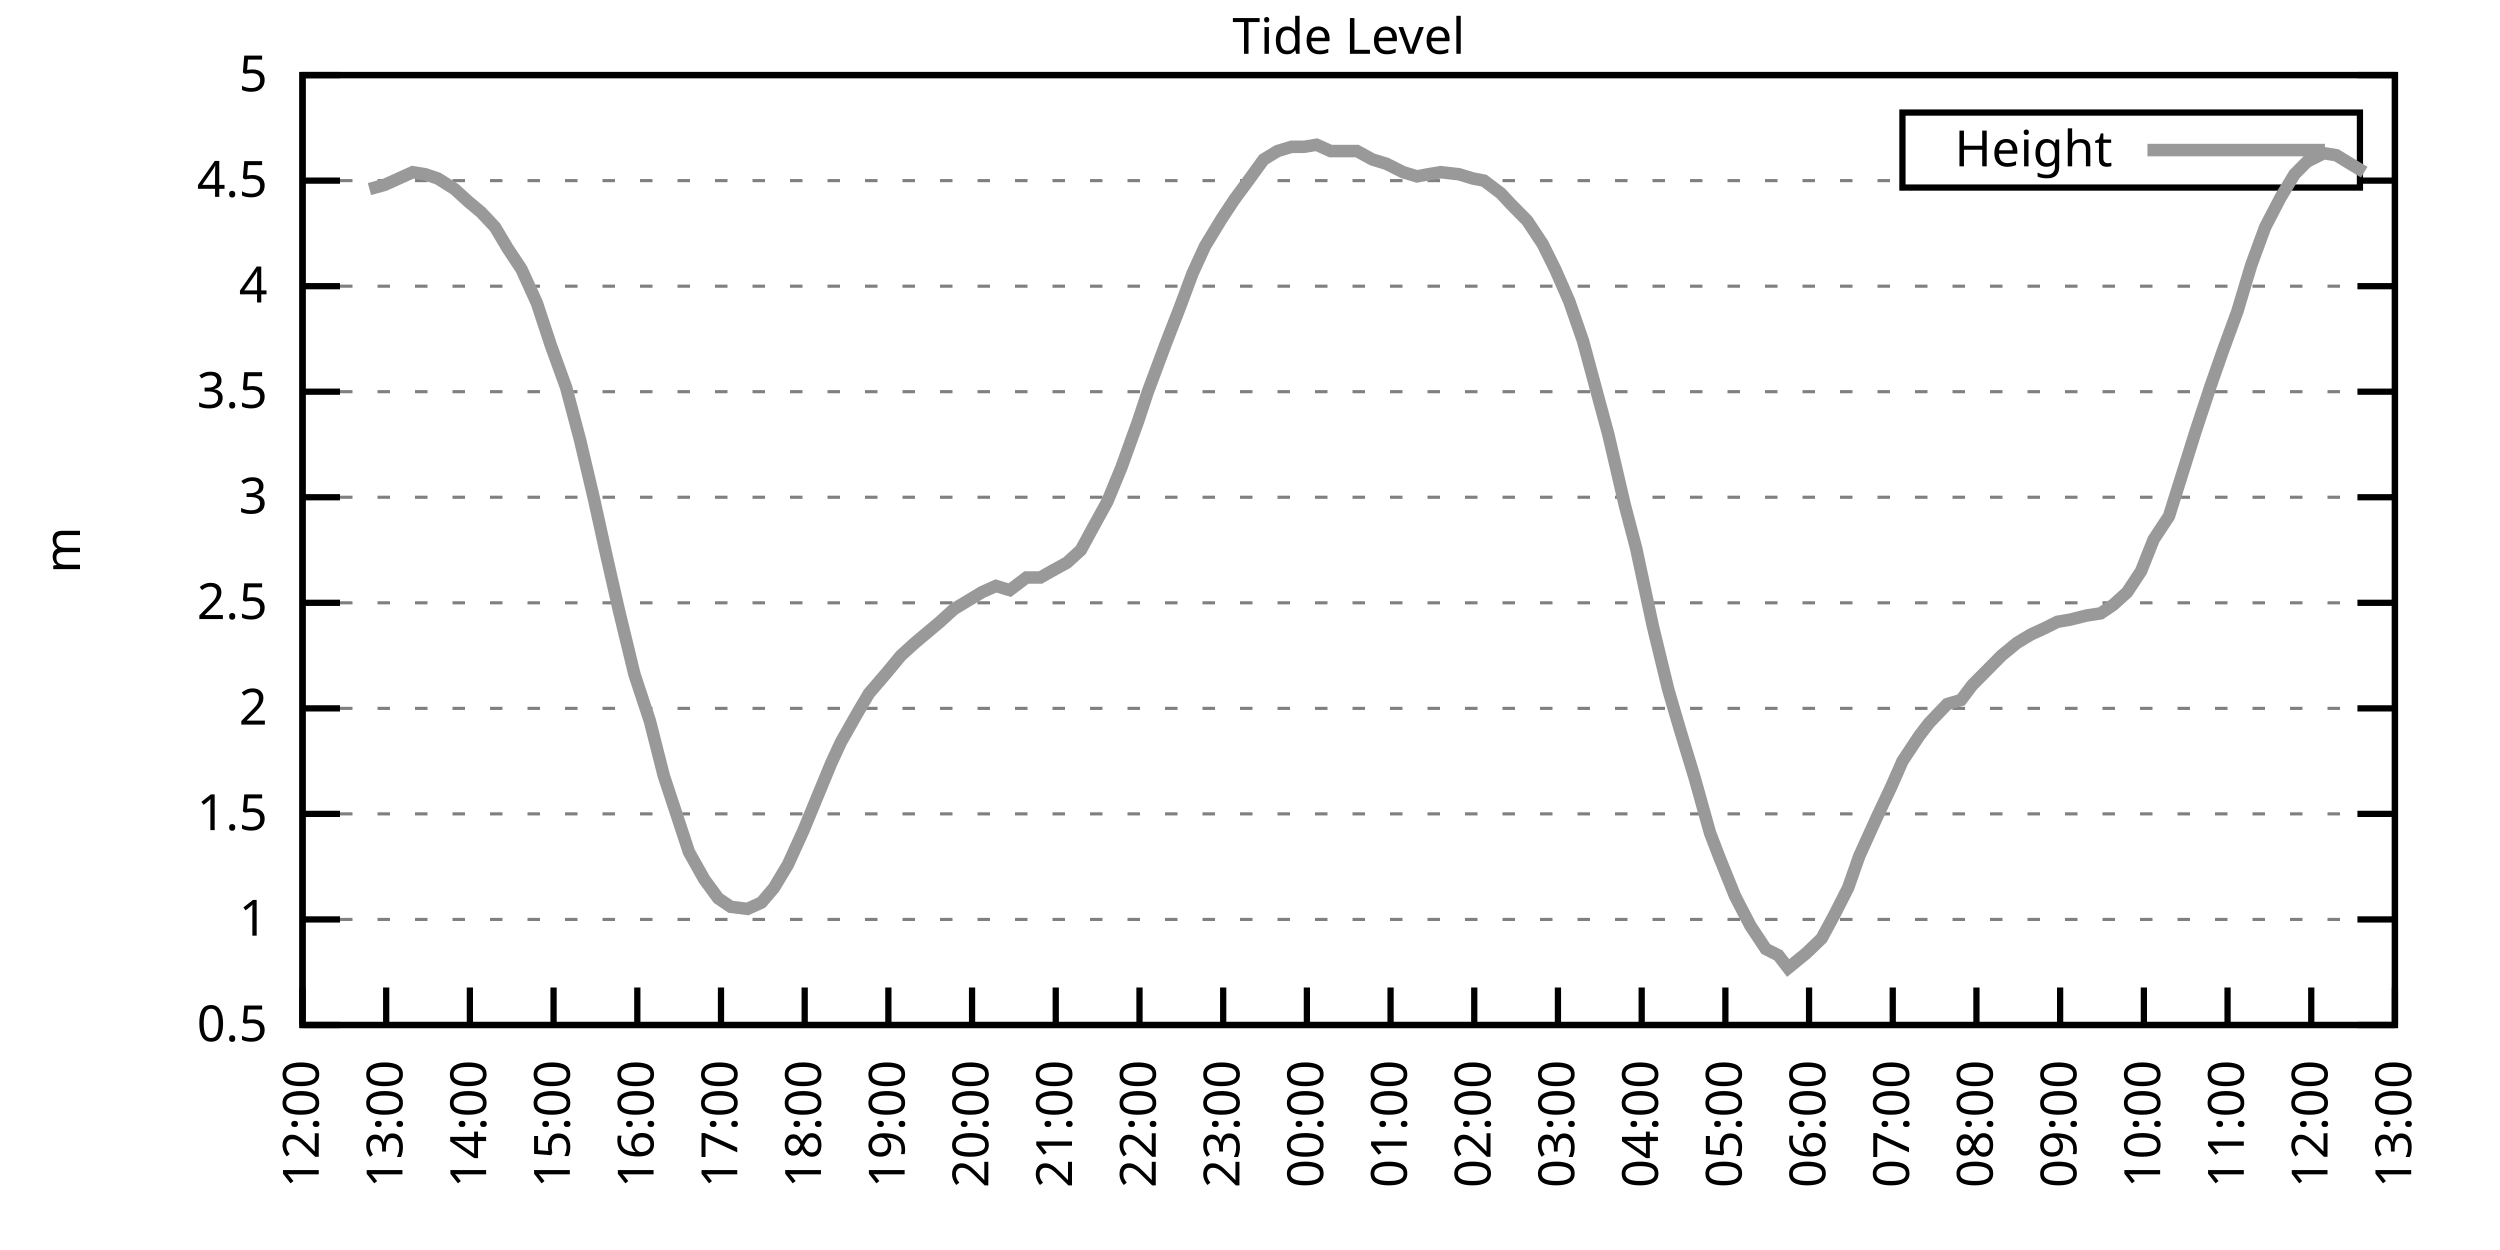
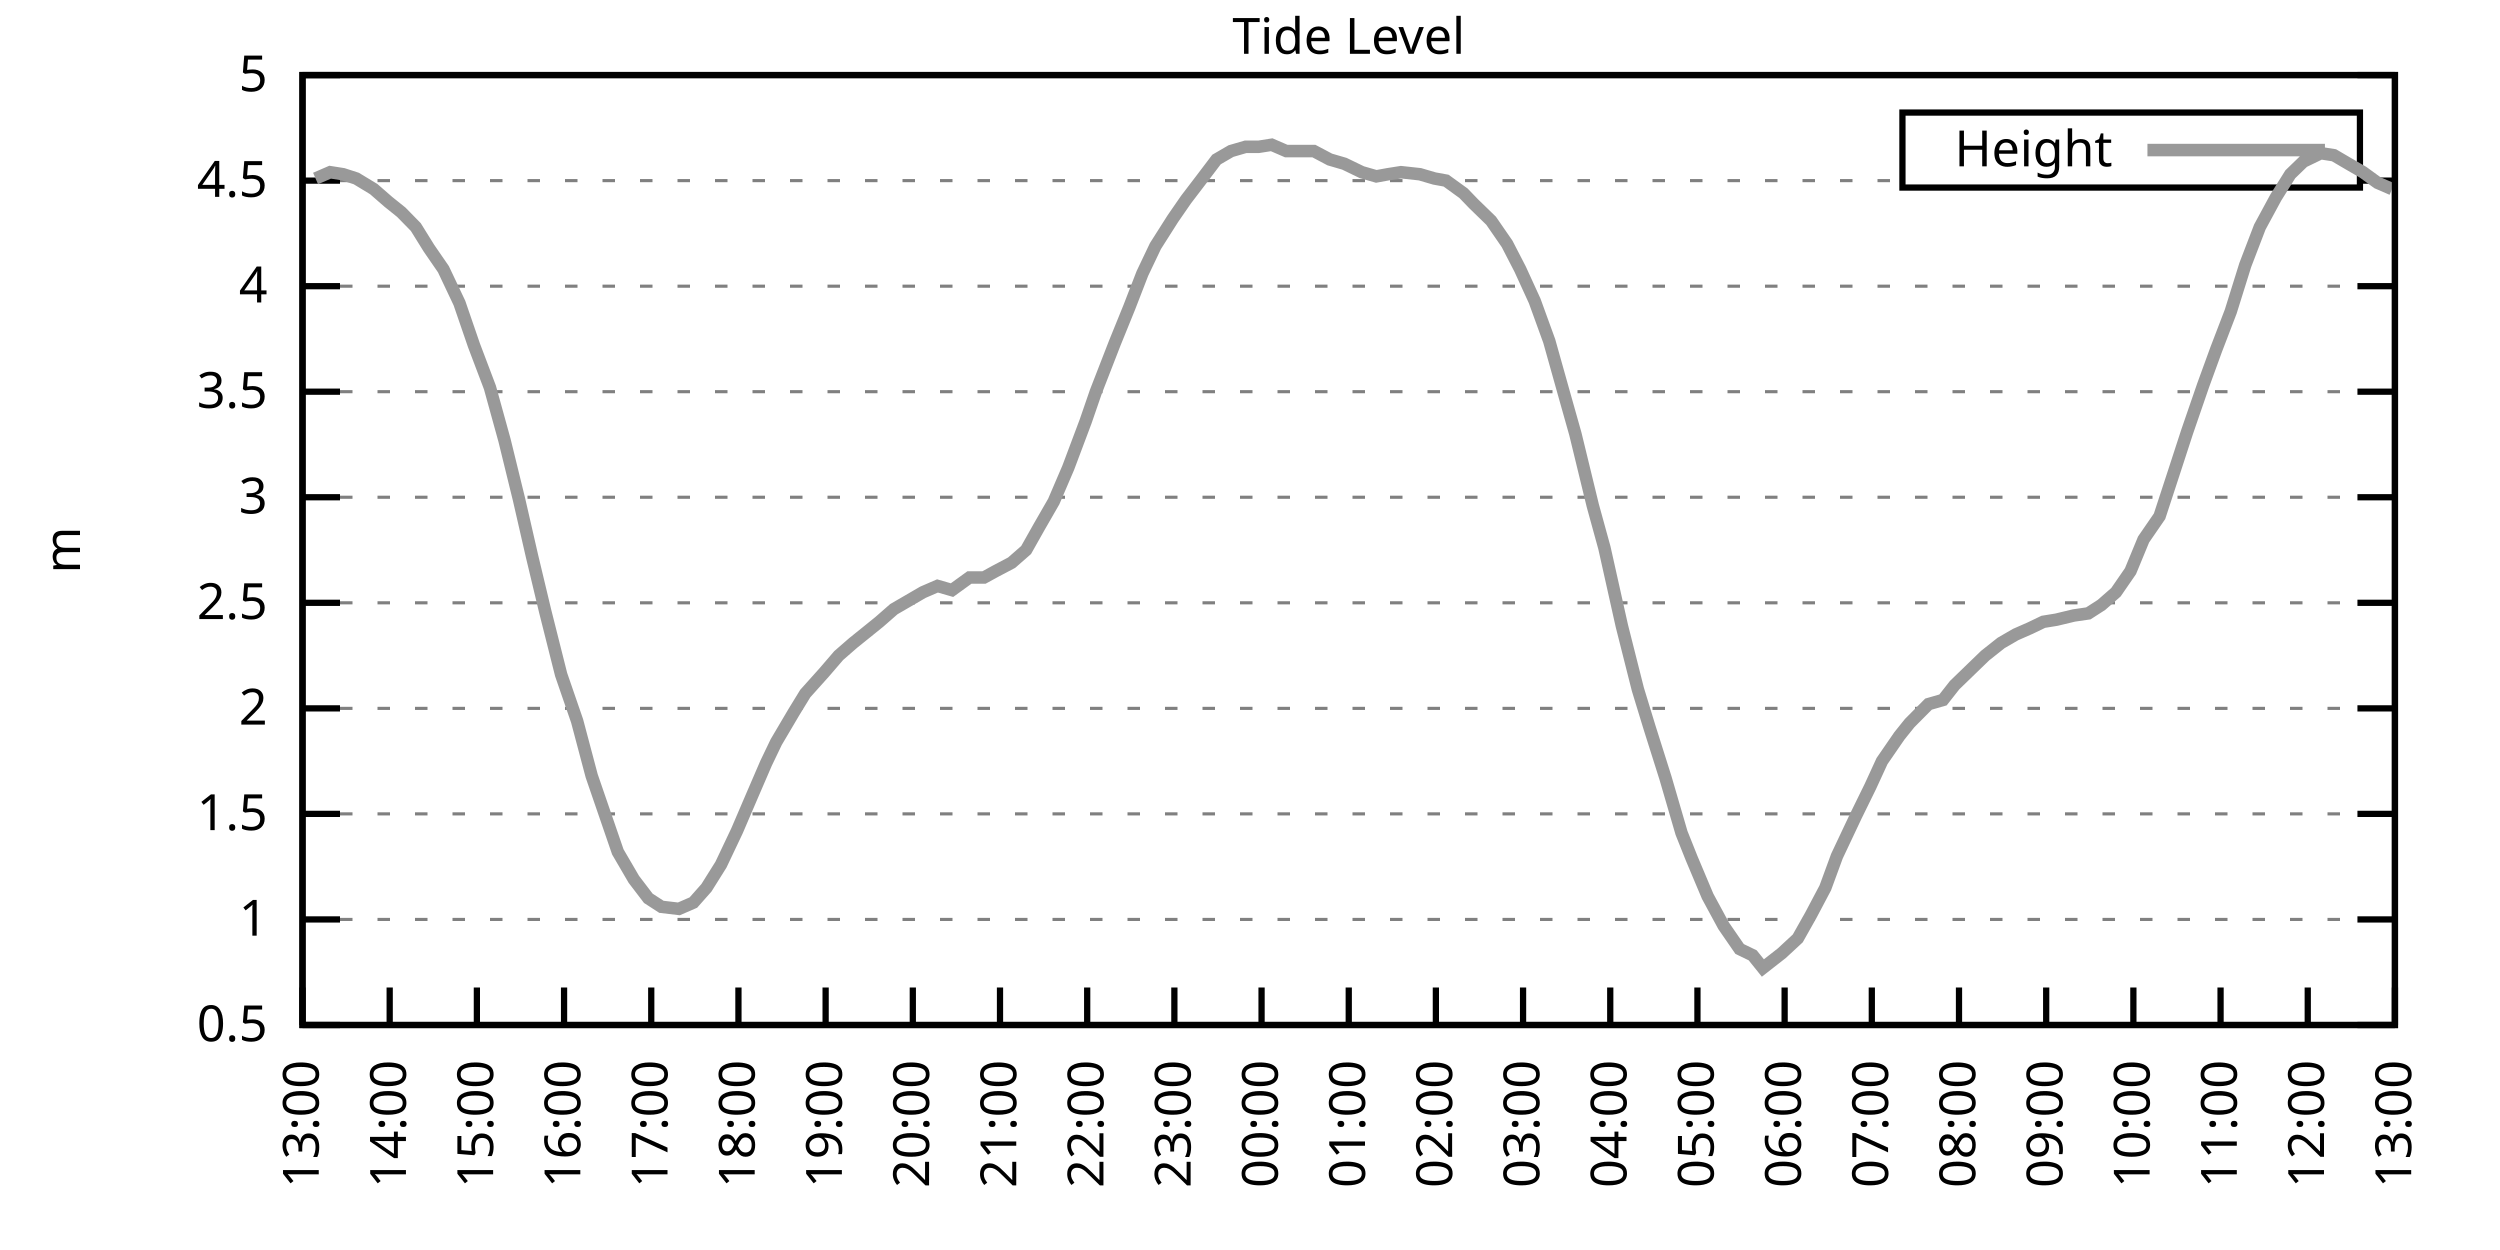
<svg xmlns="http://www.w3.org/2000/svg" xmlns:xlink="http://www.w3.org/1999/xlink" width="400" height="200" viewBox="0 0 400 200">
  <g id="gnuplot_canvas">
    <rect x="0" y="0" width="400" height="200" fill="none" />
    <defs>
      <circle id="gpDot" r="0.5" stroke-width="0.5" stroke="currentColor" />
      <path id="gpPt0" stroke-width="0.333" stroke="currentColor" d="M-1,0 h2 M0,-1 v2" />
      <path id="gpPt1" stroke-width="0.333" stroke="currentColor" d="M-1,-1 L1,1 M1,-1 L-1,1" />
      <path id="gpPt2" stroke-width="0.333" stroke="currentColor" d="M-1,0 L1,0 M0,-1 L0,1 M-1,-1 L1,1 M-1,1 L1,-1" />
      <rect id="gpPt3" stroke-width="0.333" stroke="currentColor" x="-1" y="-1" width="2" height="2" />
      <rect id="gpPt4" stroke-width="0.333" stroke="currentColor" fill="currentColor" x="-1" y="-1" width="2" height="2" />
      <circle id="gpPt5" stroke-width="0.333" stroke="currentColor" cx="0" cy="0" r="1" />
      <use xlink:href="#gpPt5" id="gpPt6" fill="currentColor" stroke="none" />
      <path id="gpPt7" stroke-width="0.333" stroke="currentColor" d="M0,-1.33 L-1.33,0.67 L1.33,0.67 z" />
      <use xlink:href="#gpPt7" id="gpPt8" fill="currentColor" stroke="none" />
      <use xlink:href="#gpPt7" id="gpPt9" stroke="currentColor" transform="rotate(180)" />
      <use xlink:href="#gpPt9" id="gpPt10" fill="currentColor" stroke="none" />
      <use xlink:href="#gpPt3" id="gpPt11" stroke="currentColor" transform="rotate(45)" />
      <use xlink:href="#gpPt11" id="gpPt12" fill="currentColor" stroke="none" />
      <path id="gpPt13" stroke-width="0.333" stroke="currentColor" d="M0,1.330 L1.265,0.411 L0.782,-1.067 L-0.782,-1.076 L-1.265,0.411 z" />
      <use xlink:href="#gpPt13" id="gpPt14" fill="currentColor" stroke="none" />
      <filter id="textbox" filterUnits="objectBoundingBox" x="0" y="0" height="1" width="1">
        <feFlood flood-color="white" flood-opacity="1" result="bgnd" />
        <feComposite in="SourceGraphic" in2="bgnd" operator="atop" />
      </filter>
      <filter id="greybox" filterUnits="objectBoundingBox" x="0" y="0" height="1" width="1">
        <feFlood flood-color="lightgrey" flood-opacity="1" result="grey" />
        <feComposite in="SourceGraphic" in2="grey" operator="atop" />
      </filter>
    </defs>
    <g fill="none" color="white" stroke="currentColor" stroke-width="1.00" stroke-linecap="butt" stroke-linejoin="miter">
</g>
    <g fill="none" color="black" stroke="currentColor" stroke-width="1.00" stroke-linecap="butt" stroke-linejoin="miter">
      <g stroke="none" shape-rendering="crispEdges">
        <polygon fill="rgb(255, 255, 255)" points="48.40,164.00 383.18,164.00 383.18,12.02 48.40,12.02 " />
      </g>
    </g>
    <g fill="none" color="black" stroke="currentColor" stroke-width="1.00" stroke-linecap="butt" stroke-linejoin="miter">
</g>
    <g fill="none" color="black" stroke="black" stroke-width="0.50" stroke-linecap="butt" stroke-linejoin="miter">
</g>
    <g fill="none" color="gray" stroke="currentColor" stroke-width="0.50" stroke-linecap="butt" stroke-linejoin="miter">
      <path stroke="gray" stroke-dasharray="2,4" class="gridline" d="M48.40,164.00 L383.19,164.00  " />
    </g>
    <g fill="none" color="gray" stroke="gray" stroke-width="1.00" stroke-linecap="butt" stroke-linejoin="miter">
</g>
    <g fill="none" color="black" stroke="currentColor" stroke-width="1.00" stroke-linecap="butt" stroke-linejoin="miter">
      <path stroke="black" d="M48.40,164.00 L54.40,164.00 M383.19,164.00 L377.19,164.00  " />
      <g transform="translate(42.80,166.60)" stroke="none" fill="black" font-family="Sans" font-size="8.00" text-anchor="end">
        <text>
          <tspan font-family="Sans"> 0.5</tspan>
        </text>
      </g>
    </g>
    <g fill="none" color="black" stroke="currentColor" stroke-width="1.00" stroke-linecap="butt" stroke-linejoin="miter">
</g>
    <g fill="none" color="black" stroke="black" stroke-width="0.50" stroke-linecap="butt" stroke-linejoin="miter">
</g>
    <g fill="none" color="gray" stroke="currentColor" stroke-width="0.50" stroke-linecap="butt" stroke-linejoin="miter">
      <path stroke="gray" stroke-dasharray="2,4" class="gridline" d="M48.40,147.11 L383.19,147.11  " />
    </g>
    <g fill="none" color="gray" stroke="gray" stroke-width="1.00" stroke-linecap="butt" stroke-linejoin="miter">
</g>
    <g fill="none" color="black" stroke="currentColor" stroke-width="1.00" stroke-linecap="butt" stroke-linejoin="miter">
      <path stroke="black" d="M48.40,147.11 L54.40,147.11 M383.19,147.11 L377.19,147.11  " />
      <g transform="translate(42.80,149.71)" stroke="none" fill="black" font-family="Sans" font-size="8.00" text-anchor="end">
        <text>
          <tspan font-family="Sans"> 1</tspan>
        </text>
      </g>
    </g>
    <g fill="none" color="black" stroke="currentColor" stroke-width="1.00" stroke-linecap="butt" stroke-linejoin="miter">
</g>
    <g fill="none" color="black" stroke="black" stroke-width="0.50" stroke-linecap="butt" stroke-linejoin="miter">
</g>
    <g fill="none" color="gray" stroke="currentColor" stroke-width="0.50" stroke-linecap="butt" stroke-linejoin="miter">
      <path stroke="gray" stroke-dasharray="2,4" class="gridline" d="M48.40,130.22 L383.19,130.22  " />
    </g>
    <g fill="none" color="gray" stroke="gray" stroke-width="1.00" stroke-linecap="butt" stroke-linejoin="miter">
</g>
    <g fill="none" color="black" stroke="currentColor" stroke-width="1.00" stroke-linecap="butt" stroke-linejoin="miter">
      <path stroke="black" d="M48.40,130.22 L54.40,130.22 M383.19,130.22 L377.19,130.22  " />
      <g transform="translate(42.80,132.82)" stroke="none" fill="black" font-family="Sans" font-size="8.00" text-anchor="end">
        <text>
          <tspan font-family="Sans"> 1.5</tspan>
        </text>
      </g>
    </g>
    <g fill="none" color="black" stroke="currentColor" stroke-width="1.00" stroke-linecap="butt" stroke-linejoin="miter">
</g>
    <g fill="none" color="black" stroke="black" stroke-width="0.50" stroke-linecap="butt" stroke-linejoin="miter">
</g>
    <g fill="none" color="gray" stroke="currentColor" stroke-width="0.50" stroke-linecap="butt" stroke-linejoin="miter">
      <path stroke="gray" stroke-dasharray="2,4" class="gridline" d="M48.40,113.34 L383.19,113.34  " />
    </g>
    <g fill="none" color="gray" stroke="gray" stroke-width="1.00" stroke-linecap="butt" stroke-linejoin="miter">
</g>
    <g fill="none" color="black" stroke="currentColor" stroke-width="1.00" stroke-linecap="butt" stroke-linejoin="miter">
      <path stroke="black" d="M48.40,113.34 L54.40,113.34 M383.19,113.34 L377.19,113.34  " />
      <g transform="translate(42.80,115.94)" stroke="none" fill="black" font-family="Sans" font-size="8.00" text-anchor="end">
        <text>
          <tspan font-family="Sans"> 2</tspan>
        </text>
      </g>
    </g>
    <g fill="none" color="black" stroke="currentColor" stroke-width="1.00" stroke-linecap="butt" stroke-linejoin="miter">
</g>
    <g fill="none" color="black" stroke="black" stroke-width="0.50" stroke-linecap="butt" stroke-linejoin="miter">
</g>
    <g fill="none" color="gray" stroke="currentColor" stroke-width="0.50" stroke-linecap="butt" stroke-linejoin="miter">
      <path stroke="gray" stroke-dasharray="2,4" class="gridline" d="M48.40,96.45 L383.19,96.45  " />
    </g>
    <g fill="none" color="gray" stroke="gray" stroke-width="1.00" stroke-linecap="butt" stroke-linejoin="miter">
</g>
    <g fill="none" color="black" stroke="currentColor" stroke-width="1.00" stroke-linecap="butt" stroke-linejoin="miter">
      <path stroke="black" d="M48.40,96.45 L54.40,96.45 M383.19,96.45 L377.19,96.45  " />
      <g transform="translate(42.80,99.05)" stroke="none" fill="black" font-family="Sans" font-size="8.00" text-anchor="end">
        <text>
          <tspan font-family="Sans"> 2.5</tspan>
        </text>
      </g>
    </g>
    <g fill="none" color="black" stroke="currentColor" stroke-width="1.00" stroke-linecap="butt" stroke-linejoin="miter">
</g>
    <g fill="none" color="black" stroke="black" stroke-width="0.50" stroke-linecap="butt" stroke-linejoin="miter">
</g>
    <g fill="none" color="gray" stroke="currentColor" stroke-width="0.50" stroke-linecap="butt" stroke-linejoin="miter">
      <path stroke="gray" stroke-dasharray="2,4" class="gridline" d="M48.40,79.56 L383.19,79.56  " />
    </g>
    <g fill="none" color="gray" stroke="gray" stroke-width="1.00" stroke-linecap="butt" stroke-linejoin="miter">
</g>
    <g fill="none" color="black" stroke="currentColor" stroke-width="1.00" stroke-linecap="butt" stroke-linejoin="miter">
      <path stroke="black" d="M48.40,79.56 L54.40,79.56 M383.19,79.56 L377.19,79.56  " />
      <g transform="translate(42.80,82.16)" stroke="none" fill="black" font-family="Sans" font-size="8.00" text-anchor="end">
        <text>
          <tspan font-family="Sans"> 3</tspan>
        </text>
      </g>
    </g>
    <g fill="none" color="black" stroke="currentColor" stroke-width="1.00" stroke-linecap="butt" stroke-linejoin="miter">
</g>
    <g fill="none" color="black" stroke="black" stroke-width="0.50" stroke-linecap="butt" stroke-linejoin="miter">
</g>
    <g fill="none" color="gray" stroke="currentColor" stroke-width="0.50" stroke-linecap="butt" stroke-linejoin="miter">
      <path stroke="gray" stroke-dasharray="2,4" class="gridline" d="M48.40,62.67 L383.19,62.67  " />
    </g>
    <g fill="none" color="gray" stroke="gray" stroke-width="1.00" stroke-linecap="butt" stroke-linejoin="miter">
</g>
    <g fill="none" color="black" stroke="currentColor" stroke-width="1.00" stroke-linecap="butt" stroke-linejoin="miter">
      <path stroke="black" d="M48.40,62.67 L54.40,62.67 M383.19,62.67 L377.19,62.67  " />
      <g transform="translate(42.80,65.27)" stroke="none" fill="black" font-family="Sans" font-size="8.00" text-anchor="end">
        <text>
          <tspan font-family="Sans"> 3.5</tspan>
        </text>
      </g>
    </g>
    <g fill="none" color="black" stroke="currentColor" stroke-width="1.00" stroke-linecap="butt" stroke-linejoin="miter">
</g>
    <g fill="none" color="black" stroke="black" stroke-width="0.50" stroke-linecap="butt" stroke-linejoin="miter">
</g>
    <g fill="none" color="gray" stroke="currentColor" stroke-width="0.50" stroke-linecap="butt" stroke-linejoin="miter">
      <path stroke="gray" stroke-dasharray="2,4" class="gridline" d="M48.40,45.79 L383.19,45.79  " />
    </g>
    <g fill="none" color="gray" stroke="gray" stroke-width="1.00" stroke-linecap="butt" stroke-linejoin="miter">
</g>
    <g fill="none" color="black" stroke="currentColor" stroke-width="1.00" stroke-linecap="butt" stroke-linejoin="miter">
      <path stroke="black" d="M48.40,45.79 L54.40,45.79 M383.19,45.79 L377.19,45.79  " />
      <g transform="translate(42.80,48.39)" stroke="none" fill="black" font-family="Sans" font-size="8.00" text-anchor="end">
        <text>
          <tspan font-family="Sans"> 4</tspan>
        </text>
      </g>
    </g>
    <g fill="none" color="black" stroke="currentColor" stroke-width="1.00" stroke-linecap="butt" stroke-linejoin="miter">
</g>
    <g fill="none" color="black" stroke="black" stroke-width="0.50" stroke-linecap="butt" stroke-linejoin="miter">
</g>
    <g fill="none" color="gray" stroke="currentColor" stroke-width="0.50" stroke-linecap="butt" stroke-linejoin="miter">
      <path stroke="gray" stroke-dasharray="2,4" class="gridline" d="M48.40,28.90 L304.39,28.90 M377.59,28.90 L383.19,28.90  " />
    </g>
    <g fill="none" color="gray" stroke="gray" stroke-width="1.00" stroke-linecap="butt" stroke-linejoin="miter">
</g>
    <g fill="none" color="black" stroke="currentColor" stroke-width="1.00" stroke-linecap="butt" stroke-linejoin="miter">
      <path stroke="black" d="M48.40,28.90 L54.40,28.90 M383.19,28.90 L377.19,28.90  " />
      <g transform="translate(42.80,31.50)" stroke="none" fill="black" font-family="Sans" font-size="8.00" text-anchor="end">
        <text>
          <tspan font-family="Sans"> 4.5</tspan>
        </text>
      </g>
    </g>
    <g fill="none" color="black" stroke="currentColor" stroke-width="1.00" stroke-linecap="butt" stroke-linejoin="miter">
</g>
    <g fill="none" color="black" stroke="black" stroke-width="0.50" stroke-linecap="butt" stroke-linejoin="miter">
</g>
    <g fill="none" color="gray" stroke="currentColor" stroke-width="0.50" stroke-linecap="butt" stroke-linejoin="miter">
      <path stroke="gray" stroke-dasharray="2,4" class="gridline" d="M48.40,12.01 L383.19,12.01  " />
    </g>
    <g fill="none" color="gray" stroke="gray" stroke-width="1.00" stroke-linecap="butt" stroke-linejoin="miter">
</g>
    <g fill="none" color="black" stroke="currentColor" stroke-width="1.00" stroke-linecap="butt" stroke-linejoin="miter">
      <path stroke="black" d="M48.40,12.01 L54.40,12.01 M383.19,12.01 L377.19,12.01  " />
      <g transform="translate(42.80,14.61)" stroke="none" fill="black" font-family="Sans" font-size="8.00" text-anchor="end">
        <text>
          <tspan font-family="Sans"> 5</tspan>
        </text>
      </g>
    </g>
    <g fill="none" color="black" stroke="currentColor" stroke-width="1.00" stroke-linecap="butt" stroke-linejoin="miter">
      <path stroke="black" d="M48.40,164.00 L48.40,158.00  " />
      <g transform="translate(51.00,169.60) rotate(270.00)" stroke="none" fill="black" font-family="Sans" font-size="8.00" text-anchor="end">
        <text>
-           <tspan font-family="Sans">12:00</tspan>
-         </text>
-       </g>
-     </g>
-     <g fill="none" color="black" stroke="currentColor" stroke-width="1.00" stroke-linecap="butt" stroke-linejoin="miter">
-       <path stroke="black" d="M61.79,164.00 L61.79,158.00  " />
-       <g transform="translate(64.39,169.60) rotate(270.00)" stroke="none" fill="black" font-family="Sans" font-size="8.00" text-anchor="end">
-         <text>
          <tspan font-family="Sans">13:00</tspan>
        </text>
      </g>
    </g>
    <g fill="none" color="black" stroke="currentColor" stroke-width="1.00" stroke-linecap="butt" stroke-linejoin="miter">
-       <path stroke="black" d="M75.18,164.00 L75.18,158.00  " />
-       <g transform="translate(77.78,169.60) rotate(270.00)" stroke="none" fill="black" font-family="Sans" font-size="8.00" text-anchor="end">
+       <path stroke="black" d="M62.35,164.00 L62.35,158.00  " />
+       <g transform="translate(64.95,169.60) rotate(270.00)" stroke="none" fill="black" font-family="Sans" font-size="8.00" text-anchor="end">
        <text>
          <tspan font-family="Sans">14:00</tspan>
        </text>
      </g>
    </g>
    <g fill="none" color="black" stroke="currentColor" stroke-width="1.00" stroke-linecap="butt" stroke-linejoin="miter">
-       <path stroke="black" d="M88.57,164.00 L88.57,158.00  " />
-       <g transform="translate(91.17,169.60) rotate(270.00)" stroke="none" fill="black" font-family="Sans" font-size="8.00" text-anchor="end">
+       <path stroke="black" d="M76.30,164.00 L76.30,158.00  " />
+       <g transform="translate(78.90,169.60) rotate(270.00)" stroke="none" fill="black" font-family="Sans" font-size="8.00" text-anchor="end">
        <text>
          <tspan font-family="Sans">15:00</tspan>
        </text>
      </g>
    </g>
    <g fill="none" color="black" stroke="currentColor" stroke-width="1.00" stroke-linecap="butt" stroke-linejoin="miter">
-       <path stroke="black" d="M101.97,164.00 L101.97,158.00  " />
-       <g transform="translate(104.57,169.60) rotate(270.00)" stroke="none" fill="black" font-family="Sans" font-size="8.00" text-anchor="end">
+       <path stroke="black" d="M90.25,164.00 L90.25,158.00  " />
+       <g transform="translate(92.85,169.60) rotate(270.00)" stroke="none" fill="black" font-family="Sans" font-size="8.00" text-anchor="end">
        <text>
          <tspan font-family="Sans">16:00</tspan>
        </text>
      </g>
    </g>
    <g fill="none" color="black" stroke="currentColor" stroke-width="1.00" stroke-linecap="butt" stroke-linejoin="miter">
-       <path stroke="black" d="M115.36,164.00 L115.36,158.00  " />
-       <g transform="translate(117.96,169.60) rotate(270.00)" stroke="none" fill="black" font-family="Sans" font-size="8.00" text-anchor="end">
+       <path stroke="black" d="M104.20,164.00 L104.20,158.00  " />
+       <g transform="translate(106.80,169.60) rotate(270.00)" stroke="none" fill="black" font-family="Sans" font-size="8.00" text-anchor="end">
        <text>
          <tspan font-family="Sans">17:00</tspan>
        </text>
      </g>
    </g>
    <g fill="none" color="black" stroke="currentColor" stroke-width="1.00" stroke-linecap="butt" stroke-linejoin="miter">
-       <path stroke="black" d="M128.75,164.00 L128.75,158.00  " />
-       <g transform="translate(131.35,169.60) rotate(270.00)" stroke="none" fill="black" font-family="Sans" font-size="8.00" text-anchor="end">
+       <path stroke="black" d="M118.15,164.00 L118.15,158.00  " />
+       <g transform="translate(120.75,169.60) rotate(270.00)" stroke="none" fill="black" font-family="Sans" font-size="8.00" text-anchor="end">
        <text>
          <tspan font-family="Sans">18:00</tspan>
        </text>
      </g>
    </g>
    <g fill="none" color="black" stroke="currentColor" stroke-width="1.00" stroke-linecap="butt" stroke-linejoin="miter">
-       <path stroke="black" d="M142.14,164.00 L142.14,158.00  " />
-       <g transform="translate(144.74,169.60) rotate(270.00)" stroke="none" fill="black" font-family="Sans" font-size="8.00" text-anchor="end">
+       <path stroke="black" d="M132.10,164.00 L132.10,158.00  " />
+       <g transform="translate(134.70,169.60) rotate(270.00)" stroke="none" fill="black" font-family="Sans" font-size="8.00" text-anchor="end">
        <text>
          <tspan font-family="Sans">19:00</tspan>
        </text>
      </g>
    </g>
    <g fill="none" color="black" stroke="currentColor" stroke-width="1.00" stroke-linecap="butt" stroke-linejoin="miter">
-       <path stroke="black" d="M155.53,164.00 L155.53,158.00  " />
-       <g transform="translate(158.13,169.60) rotate(270.00)" stroke="none" fill="black" font-family="Sans" font-size="8.00" text-anchor="end">
+       <path stroke="black" d="M146.05,164.00 L146.05,158.00  " />
+       <g transform="translate(148.65,169.60) rotate(270.00)" stroke="none" fill="black" font-family="Sans" font-size="8.00" text-anchor="end">
        <text>
          <tspan font-family="Sans">20:00</tspan>
        </text>
      </g>
    </g>
    <g fill="none" color="black" stroke="currentColor" stroke-width="1.00" stroke-linecap="butt" stroke-linejoin="miter">
-       <path stroke="black" d="M168.92,164.00 L168.92,158.00  " />
-       <g transform="translate(171.52,169.60) rotate(270.00)" stroke="none" fill="black" font-family="Sans" font-size="8.00" text-anchor="end">
+       <path stroke="black" d="M160.00,164.00 L160.00,158.00  " />
+       <g transform="translate(162.60,169.60) rotate(270.00)" stroke="none" fill="black" font-family="Sans" font-size="8.00" text-anchor="end">
        <text>
          <tspan font-family="Sans">21:00</tspan>
        </text>
      </g>
    </g>
    <g fill="none" color="black" stroke="currentColor" stroke-width="1.00" stroke-linecap="butt" stroke-linejoin="miter">
-       <path stroke="black" d="M182.32,164.00 L182.32,158.00  " />
-       <g transform="translate(184.92,169.60) rotate(270.00)" stroke="none" fill="black" font-family="Sans" font-size="8.00" text-anchor="end">
+       <path stroke="black" d="M173.95,164.00 L173.95,158.00  " />
+       <g transform="translate(176.55,169.60) rotate(270.00)" stroke="none" fill="black" font-family="Sans" font-size="8.00" text-anchor="end">
        <text>
          <tspan font-family="Sans">22:00</tspan>
        </text>
      </g>
    </g>
    <g fill="none" color="black" stroke="currentColor" stroke-width="1.00" stroke-linecap="butt" stroke-linejoin="miter">
-       <path stroke="black" d="M195.71,164.00 L195.71,158.00  " />
-       <g transform="translate(198.31,169.60) rotate(270.00)" stroke="none" fill="black" font-family="Sans" font-size="8.00" text-anchor="end">
+       <path stroke="black" d="M187.90,164.00 L187.90,158.00  " />
+       <g transform="translate(190.50,169.60) rotate(270.00)" stroke="none" fill="black" font-family="Sans" font-size="8.00" text-anchor="end">
        <text>
          <tspan font-family="Sans">23:00</tspan>
        </text>
      </g>
    </g>
    <g fill="none" color="black" stroke="currentColor" stroke-width="1.00" stroke-linecap="butt" stroke-linejoin="miter">
-       <path stroke="black" d="M209.10,164.00 L209.10,158.00  " />
-       <g transform="translate(211.70,169.60) rotate(270.00)" stroke="none" fill="black" font-family="Sans" font-size="8.00" text-anchor="end">
+       <path stroke="black" d="M201.85,164.00 L201.85,158.00  " />
+       <g transform="translate(204.45,169.60) rotate(270.00)" stroke="none" fill="black" font-family="Sans" font-size="8.00" text-anchor="end">
        <text>
          <tspan font-family="Sans">00:00</tspan>
        </text>
      </g>
    </g>
    <g fill="none" color="black" stroke="currentColor" stroke-width="1.00" stroke-linecap="butt" stroke-linejoin="miter">
-       <path stroke="black" d="M222.49,164.00 L222.49,158.00  " />
-       <g transform="translate(225.09,169.60) rotate(270.00)" stroke="none" fill="black" font-family="Sans" font-size="8.00" text-anchor="end">
+       <path stroke="black" d="M215.80,164.00 L215.80,158.00  " />
+       <g transform="translate(218.40,169.60) rotate(270.00)" stroke="none" fill="black" font-family="Sans" font-size="8.00" text-anchor="end">
        <text>
          <tspan font-family="Sans">01:00</tspan>
        </text>
      </g>
    </g>
    <g fill="none" color="black" stroke="currentColor" stroke-width="1.00" stroke-linecap="butt" stroke-linejoin="miter">
-       <path stroke="black" d="M235.88,164.00 L235.88,158.00  " />
-       <g transform="translate(238.48,169.60) rotate(270.00)" stroke="none" fill="black" font-family="Sans" font-size="8.00" text-anchor="end">
+       <path stroke="black" d="M229.74,164.00 L229.74,158.00  " />
+       <g transform="translate(232.34,169.60) rotate(270.00)" stroke="none" fill="black" font-family="Sans" font-size="8.00" text-anchor="end">
        <text>
          <tspan font-family="Sans">02:00</tspan>
        </text>
      </g>
    </g>
    <g fill="none" color="black" stroke="currentColor" stroke-width="1.00" stroke-linecap="butt" stroke-linejoin="miter">
-       <path stroke="black" d="M249.27,164.00 L249.27,158.00  " />
-       <g transform="translate(251.87,169.60) rotate(270.00)" stroke="none" fill="black" font-family="Sans" font-size="8.00" text-anchor="end">
+       <path stroke="black" d="M243.69,164.00 L243.69,158.00  " />
+       <g transform="translate(246.29,169.60) rotate(270.00)" stroke="none" fill="black" font-family="Sans" font-size="8.00" text-anchor="end">
        <text>
          <tspan font-family="Sans">03:00</tspan>
        </text>
      </g>
    </g>
    <g fill="none" color="black" stroke="currentColor" stroke-width="1.00" stroke-linecap="butt" stroke-linejoin="miter">
-       <path stroke="black" d="M262.67,164.00 L262.67,158.00  " />
-       <g transform="translate(265.27,169.60) rotate(270.00)" stroke="none" fill="black" font-family="Sans" font-size="8.00" text-anchor="end">
+       <path stroke="black" d="M257.64,164.00 L257.64,158.00  " />
+       <g transform="translate(260.24,169.60) rotate(270.00)" stroke="none" fill="black" font-family="Sans" font-size="8.00" text-anchor="end">
        <text>
          <tspan font-family="Sans">04:00</tspan>
        </text>
      </g>
    </g>
    <g fill="none" color="black" stroke="currentColor" stroke-width="1.00" stroke-linecap="butt" stroke-linejoin="miter">
-       <path stroke="black" d="M276.06,164.00 L276.06,158.00  " />
-       <g transform="translate(278.66,169.60) rotate(270.00)" stroke="none" fill="black" font-family="Sans" font-size="8.00" text-anchor="end">
+       <path stroke="black" d="M271.59,164.00 L271.59,158.00  " />
+       <g transform="translate(274.19,169.60) rotate(270.00)" stroke="none" fill="black" font-family="Sans" font-size="8.00" text-anchor="end">
        <text>
          <tspan font-family="Sans">05:00</tspan>
        </text>
      </g>
    </g>
    <g fill="none" color="black" stroke="currentColor" stroke-width="1.00" stroke-linecap="butt" stroke-linejoin="miter">
-       <path stroke="black" d="M289.45,164.00 L289.45,158.00  " />
-       <g transform="translate(292.05,169.60) rotate(270.00)" stroke="none" fill="black" font-family="Sans" font-size="8.00" text-anchor="end">
+       <path stroke="black" d="M285.54,164.00 L285.54,158.00  " />
+       <g transform="translate(288.14,169.60) rotate(270.00)" stroke="none" fill="black" font-family="Sans" font-size="8.00" text-anchor="end">
        <text>
          <tspan font-family="Sans">06:00</tspan>
        </text>
      </g>
    </g>
    <g fill="none" color="black" stroke="currentColor" stroke-width="1.00" stroke-linecap="butt" stroke-linejoin="miter">
-       <path stroke="black" d="M302.84,164.00 L302.84,158.00  " />
-       <g transform="translate(305.44,169.60) rotate(270.00)" stroke="none" fill="black" font-family="Sans" font-size="8.00" text-anchor="end">
+       <path stroke="black" d="M299.49,164.00 L299.49,158.00  " />
+       <g transform="translate(302.09,169.60) rotate(270.00)" stroke="none" fill="black" font-family="Sans" font-size="8.00" text-anchor="end">
        <text>
          <tspan font-family="Sans">07:00</tspan>
        </text>
      </g>
    </g>
    <g fill="none" color="black" stroke="currentColor" stroke-width="1.00" stroke-linecap="butt" stroke-linejoin="miter">
-       <path stroke="black" d="M316.23,164.00 L316.23,158.00  " />
-       <g transform="translate(318.83,169.60) rotate(270.00)" stroke="none" fill="black" font-family="Sans" font-size="8.00" text-anchor="end">
+       <path stroke="black" d="M313.44,164.00 L313.44,158.00  " />
+       <g transform="translate(316.04,169.60) rotate(270.00)" stroke="none" fill="black" font-family="Sans" font-size="8.00" text-anchor="end">
        <text>
          <tspan font-family="Sans">08:00</tspan>
        </text>
      </g>
    </g>
    <g fill="none" color="black" stroke="currentColor" stroke-width="1.00" stroke-linecap="butt" stroke-linejoin="miter">
-       <path stroke="black" d="M329.62,164.00 L329.62,158.00  " />
-       <g transform="translate(332.22,169.60) rotate(270.00)" stroke="none" fill="black" font-family="Sans" font-size="8.00" text-anchor="end">
+       <path stroke="black" d="M327.39,164.00 L327.39,158.00  " />
+       <g transform="translate(329.99,169.60) rotate(270.00)" stroke="none" fill="black" font-family="Sans" font-size="8.00" text-anchor="end">
        <text>
          <tspan font-family="Sans">09:00</tspan>
        </text>
      </g>
    </g>
    <g fill="none" color="black" stroke="currentColor" stroke-width="1.00" stroke-linecap="butt" stroke-linejoin="miter">
-       <path stroke="black" d="M343.02,164.00 L343.02,158.00  " />
-       <g transform="translate(345.62,169.60) rotate(270.00)" stroke="none" fill="black" font-family="Sans" font-size="8.00" text-anchor="end">
+       <path stroke="black" d="M341.34,164.00 L341.34,158.00  " />
+       <g transform="translate(343.94,169.60) rotate(270.00)" stroke="none" fill="black" font-family="Sans" font-size="8.00" text-anchor="end">
        <text>
          <tspan font-family="Sans">10:00</tspan>
        </text>
      </g>
    </g>
    <g fill="none" color="black" stroke="currentColor" stroke-width="1.00" stroke-linecap="butt" stroke-linejoin="miter">
-       <path stroke="black" d="M356.41,164.00 L356.41,158.00  " />
-       <g transform="translate(359.01,169.60) rotate(270.00)" stroke="none" fill="black" font-family="Sans" font-size="8.00" text-anchor="end">
+       <path stroke="black" d="M355.29,164.00 L355.29,158.00  " />
+       <g transform="translate(357.89,169.60) rotate(270.00)" stroke="none" fill="black" font-family="Sans" font-size="8.00" text-anchor="end">
        <text>
          <tspan font-family="Sans">11:00</tspan>
        </text>
      </g>
    </g>
    <g fill="none" color="black" stroke="currentColor" stroke-width="1.00" stroke-linecap="butt" stroke-linejoin="miter">
-       <path stroke="black" d="M369.80,164.00 L369.80,158.00  " />
-       <g transform="translate(372.40,169.60) rotate(270.00)" stroke="none" fill="black" font-family="Sans" font-size="8.00" text-anchor="end">
+       <path stroke="black" d="M369.24,164.00 L369.24,158.00  " />
+       <g transform="translate(371.84,169.60) rotate(270.00)" stroke="none" fill="black" font-family="Sans" font-size="8.00" text-anchor="end">
        <text>
          <tspan font-family="Sans">12:00</tspan>
        </text>
      </g>
    </g>
    <g fill="none" color="black" stroke="currentColor" stroke-width="1.00" stroke-linecap="butt" stroke-linejoin="miter">
      <path stroke="black" d="M383.19,164.00 L383.19,158.00  " />
      <g transform="translate(385.79,169.60) rotate(270.00)" stroke="none" fill="black" font-family="Sans" font-size="8.00" text-anchor="end">
        <text>
          <tspan font-family="Sans">13:00</tspan>
        </text>
      </g>
    </g>
    <g fill="none" color="black" stroke="currentColor" stroke-width="1.00" stroke-linecap="butt" stroke-linejoin="miter">
</g>
    <g fill="none" color="black" stroke="currentColor" stroke-width="1.00" stroke-linecap="butt" stroke-linejoin="miter">
      <path stroke="black" d="M48.40,12.01 L48.40,164.00 L383.19,164.00 L383.19,12.01 L48.40,12.01 Z  " />
    </g>
    <g fill="none" color="black" stroke="currentColor" stroke-width="1.00" stroke-linecap="butt" stroke-linejoin="miter">
</g>
    <g fill="none" color="black" stroke="currentColor" stroke-width="1.00" stroke-linecap="butt" stroke-linejoin="miter">
      <path stroke="black" d="M304.39,30.01 L304.39,18.01 L377.59,18.01 L377.59,30.01 L304.39,30.01 Z  " />
    </g>
    <g id="Tide_level_plot_1">
      <g fill="none" color="white" stroke="black" stroke-width="2.00" stroke-linecap="butt" stroke-linejoin="miter">
</g>
      <g fill="none" color="black" stroke="currentColor" stroke-width="2.00" stroke-linecap="butt" stroke-linejoin="miter">
        <g transform="translate(337.99,26.61)" stroke="none" fill="black" font-family="Sans" font-size="8.00" text-anchor="end">
          <text>
            <tspan font-family="Sans">Height</tspan>
          </text>
        </g>
      </g>
      <g fill="none" color="black" stroke="currentColor" stroke-width="2.00" stroke-linecap="butt" stroke-linejoin="miter">
-         <path stroke="rgb(153, 153, 153)" d="M343.59,24.01 L371.99,24.01 M59.11,30.25 L61.57,29.57 L63.80,28.56 L66.03,27.55 L68.04,27.88 L70.05,28.56   L72.73,30.25 L74.96,32.28 L76.97,33.96 L79.20,36.33 L81.21,39.71 L83.44,43.08 L85.90,48.49 L88.13,55.24   L90.58,62.00 L92.82,70.44 L95.05,79.90 L97.06,89.02 L99.06,97.80 L101.52,107.93 L103.98,115.36 L106.21,124.14   L108.22,130.22 L110.22,136.30 L112.68,140.69 L114.91,143.73 L116.92,145.09 L119.60,145.42 L121.83,144.41 L123.84,142.05   L126.07,138.33 L128.53,132.93 L130.76,127.52 L132.99,122.12 L134.55,118.74 L137.23,114.01 L139.02,110.97 L141.92,107.59   L144.15,104.89 L146.38,102.87 L148.39,101.18 L150.40,99.49 L152.63,97.46 L154.86,96.11 L157.10,94.76 L159.33,93.75   L161.56,94.42 L164.24,92.40 L166.47,92.40 L168.25,91.38 L170.71,90.03 L172.94,88.00 L174.95,84.29 L177.18,80.24   L179.41,74.83 L182.09,67.40 L183.66,62.67 L186.56,54.90 L188.79,49.16 L190.80,43.76 L192.81,39.37 L195.48,34.98   L197.49,31.94 L199.73,28.90 L202.18,25.52 L204.41,24.17 L206.64,23.49 L208.65,23.49 L210.66,23.16 L212.89,24.17   L214.90,24.17 L217.13,24.17 L219.59,25.52 L221.82,26.20 L224.50,27.55 L226.73,28.22 L228.52,27.88 L230.53,27.55   L233.43,27.88 L235.66,28.56 L237.44,28.90 L240.12,30.92 L241.69,32.61 L244.36,35.32 L246.82,39.03 L248.83,43.08   L251.06,48.15 L253.29,54.57 L255.75,63.69 L257.31,69.43 L259.99,80.91 L261.77,87.67 L264.45,100.16 L266.91,110.30   L268.69,116.38 L271.15,124.48 L273.60,133.26 L275.16,137.32 L277.62,143.40 L280.07,148.13 L282.53,151.84 L284.54,152.85   L286.10,154.88 L289.00,152.52 L291.46,150.15 L293.47,146.44 L295.70,142.05 L297.48,136.98 L300.39,130.56 L302.62,125.83   L304.40,121.78 L307.08,117.73 L308.64,115.70 L311.54,112.66 L313.78,111.99 L315.56,109.62 L318.24,106.92 L320.25,104.89   L322.70,102.87 L324.94,101.52 L327.17,100.50 L329.18,99.49 L331.19,99.15 L333.86,98.48 L336.10,98.14 L338.10,96.79   L340.34,94.76 L342.57,91.38 L344.58,86.32 L347.03,82.60 L349.26,75.51 L351.27,69.09 L353.73,61.66 L355.74,55.92   L357.97,49.84 L360.20,42.41 L362.43,36.33 L364.89,31.60 L367.12,27.88 L369.13,25.86 L371.81,24.51 L373.82,24.84   L376.05,26.20 L378.28,27.55  " />
+         <path stroke="rgb(153, 153, 153)" d="M343.59,24.01 L371.99,24.01 M50.49,28.56 L52.82,27.55 L54.91,27.88 L57.00,28.56 L59.79,30.25 L62.12,32.28   L64.21,33.96 L66.53,36.33 L68.63,39.71 L70.95,43.08 L73.51,48.49 L75.83,55.24 L78.39,62.00 L80.72,70.44   L83.04,79.90 L85.13,89.02 L87.23,97.80 L89.78,107.93 L92.34,115.36 L94.67,124.14 L96.76,130.22 L98.85,136.30   L101.41,140.69 L103.73,143.73 L105.83,145.09 L108.62,145.42 L110.94,144.41 L113.03,142.05 L115.36,138.33 L117.92,132.93   L120.24,127.52 L122.57,122.12 L124.19,118.74 L126.98,114.01 L128.84,110.97 L131.87,107.59 L134.19,104.89 L136.51,102.87   L138.61,101.18 L140.70,99.49 L143.02,97.46 L145.35,96.11 L147.67,94.76 L150.00,93.75 L152.32,94.42 L155.11,92.40   L157.44,92.40 L159.30,91.38 L161.86,90.03 L164.18,88.00 L166.27,84.29 L168.60,80.24 L170.92,74.83 L173.71,67.40   L175.34,62.67 L178.36,54.90 L180.69,49.16 L182.78,43.76 L184.87,39.37 L187.66,34.98 L189.76,31.94 L192.08,28.90   L194.64,25.52 L196.96,24.17 L199.29,23.49 L201.38,23.49 L203.47,23.16 L205.80,24.17 L207.89,24.17 L210.22,24.17   L212.77,25.52 L215.10,26.20 L217.89,27.55 L220.21,28.22 L222.07,27.88 L224.16,27.55 L227.19,27.88 L229.51,28.56   L231.37,28.90 L234.16,30.92 L235.79,32.61 L238.58,35.32 L241.14,39.03 L243.23,43.08 L245.55,48.15 L247.88,54.57   L250.44,63.69 L252.06,69.43 L254.85,80.91 L256.71,87.67 L259.50,100.16 L262.06,110.30 L263.92,116.38 L266.48,124.48   L269.04,133.26 L270.66,137.32 L273.22,143.40 L275.78,148.13 L278.34,151.84 L280.43,152.85 L282.06,154.88 L285.08,152.52   L287.64,150.15 L289.73,146.44 L292.05,142.05 L293.91,136.98 L296.94,130.56 L299.26,125.83 L301.12,121.78 L303.91,117.73   L305.54,115.70 L308.56,112.66 L310.88,111.99 L312.74,109.62 L315.53,106.92 L317.63,104.89 L320.18,102.87 L322.51,101.52   L324.83,100.50 L326.93,99.49 L329.02,99.15 L331.81,98.48 L334.13,98.14 L336.23,96.79 L338.55,94.76 L340.88,91.38   L342.97,86.32 L345.53,82.60 L347.85,75.51 L349.94,69.09 L352.50,61.66 L354.59,55.92 L356.92,49.84 L359.24,42.41   L361.57,36.33 L364.13,31.60 L366.45,27.88 L368.54,25.86 L371.33,24.51 L373.43,24.84 L375.75,26.20 L378.08,27.55   L380.40,29.24 L382.73,30.25  " />
      </g>
    </g>
    <g fill="none" color="black" stroke="currentColor" stroke-width="2.00" stroke-linecap="butt" stroke-linejoin="miter">
</g>
    <g fill="none" color="black" stroke="black" stroke-width="1.00" stroke-linecap="butt" stroke-linejoin="miter">
</g>
    <g fill="none" color="black" stroke="currentColor" stroke-width="1.00" stroke-linecap="butt" stroke-linejoin="miter">
      <path stroke="black" d="M48.40,12.01 L48.40,164.00 L383.19,164.00 L383.19,12.01 L48.40,12.01 Z  " />
      <g transform="translate(12.80,88.01) rotate(270.00)" stroke="none" fill="black" font-family="Sans" font-size="8.00" text-anchor="middle">
        <text>
          <tspan font-family="Sans">m</tspan>
        </text>
      </g>
    </g>
    <g fill="none" color="black" stroke="currentColor" stroke-width="1.00" stroke-linecap="butt" stroke-linejoin="miter">
</g>
    <g fill="none" color="black" stroke="currentColor" stroke-width="1.00" stroke-linecap="butt" stroke-linejoin="miter">
      <g transform="translate(215.79,8.61)" stroke="none" fill="black" font-family="Sans" font-size="8.00" text-anchor="middle">
        <text>
          <tspan font-family="Sans">Tide Level</tspan>
        </text>
      </g>
    </g>
    <g fill="none" color="black" stroke="currentColor" stroke-width="1.00" stroke-linecap="butt" stroke-linejoin="miter">
</g>
  </g>
</svg>
